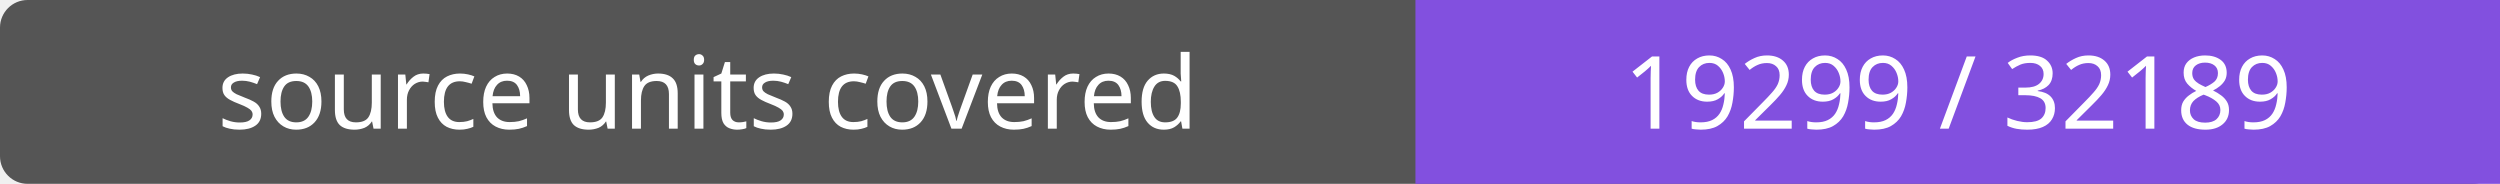
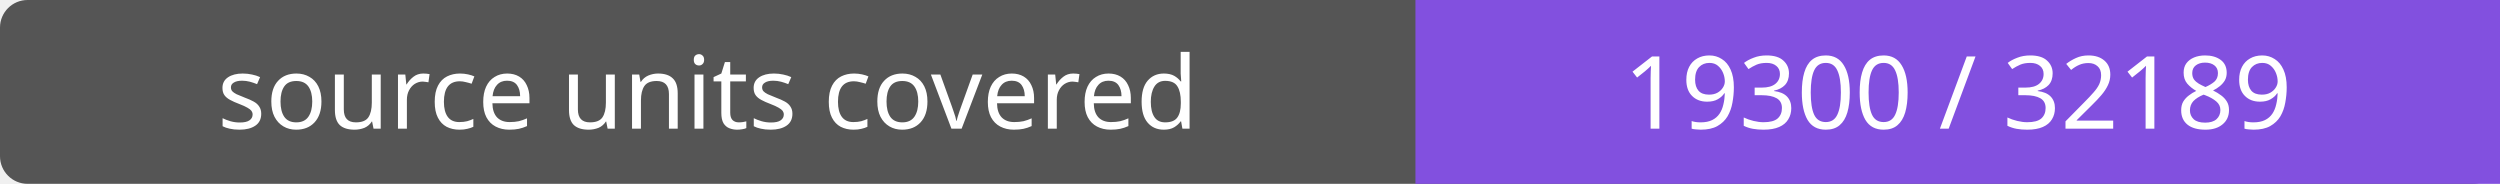
- <svg xmlns="http://www.w3.org/2000/svg" width="272" height="20" role="img" aria-label="source units covered: 19299 / 32189">
+ <svg xmlns="http://www.w3.org/2000/svg" width="272" height="20" role="img" aria-label="source units covered: 19300 / 32189">
  <rect width="272" height="20" rx="3" fill="#555" />
  <path fill="#8250df" d="M154 0h118v20H154z" />
  <g fill="#fff" text-anchor="middle" font-family="Verdana,sans-serif" font-size="11">
    <text x="77.0" y="14">source units covered</text>
-     <text x="213.0" y="14">19299 / 32189</text>
+     <text x="213.0" y="14">19300 / 32189</text>
  </g>
</svg>
